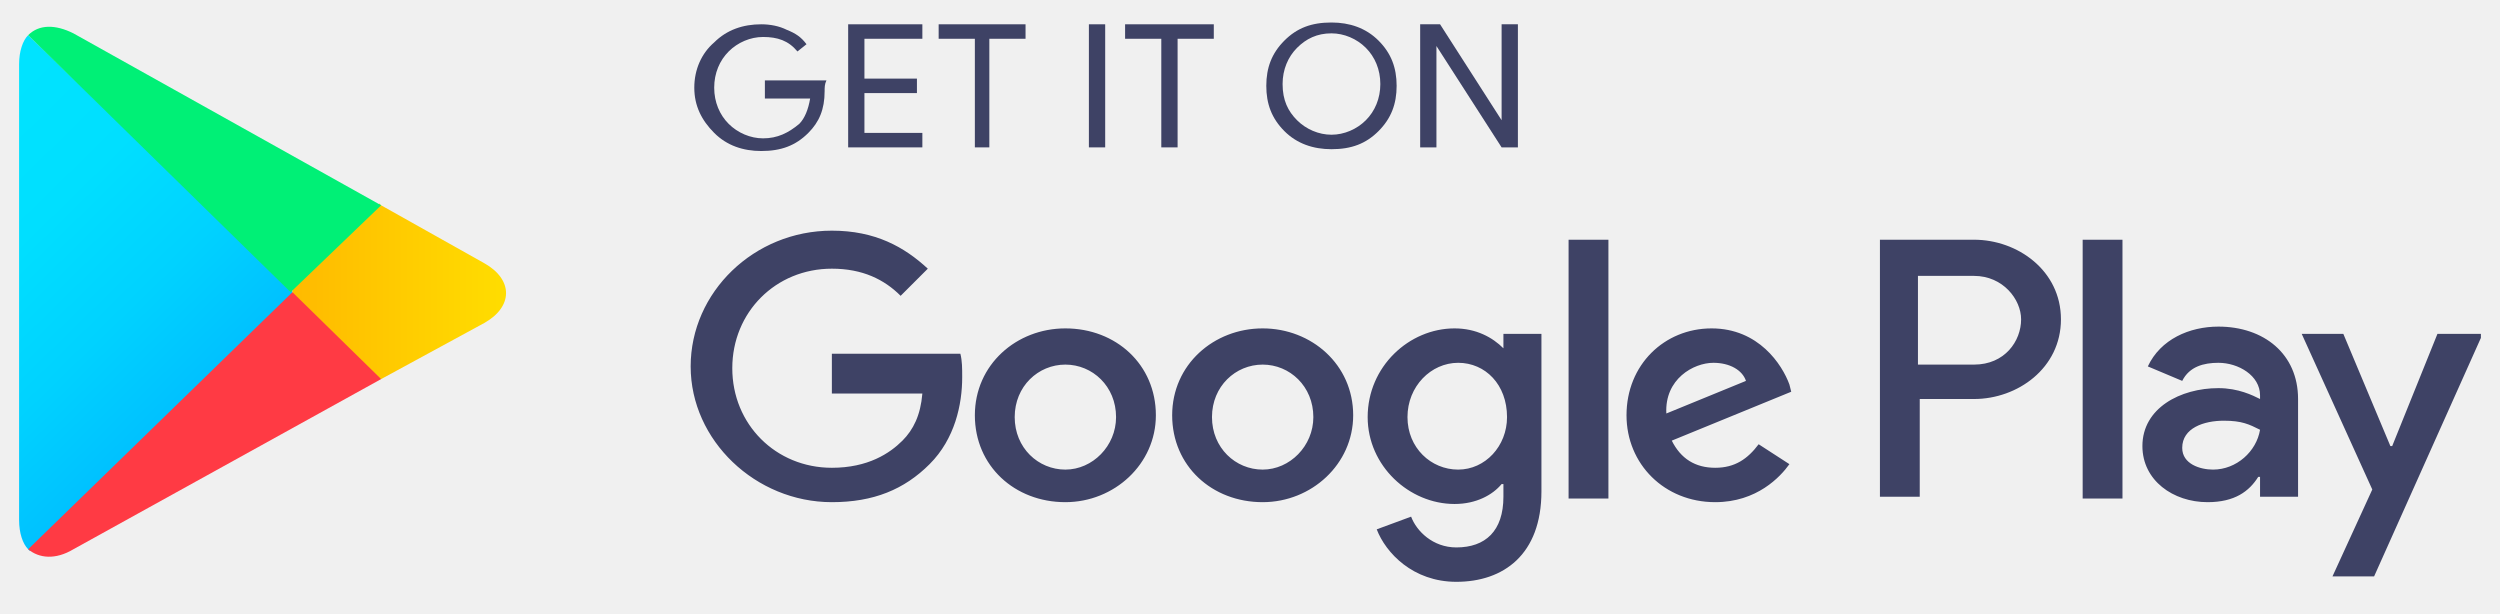
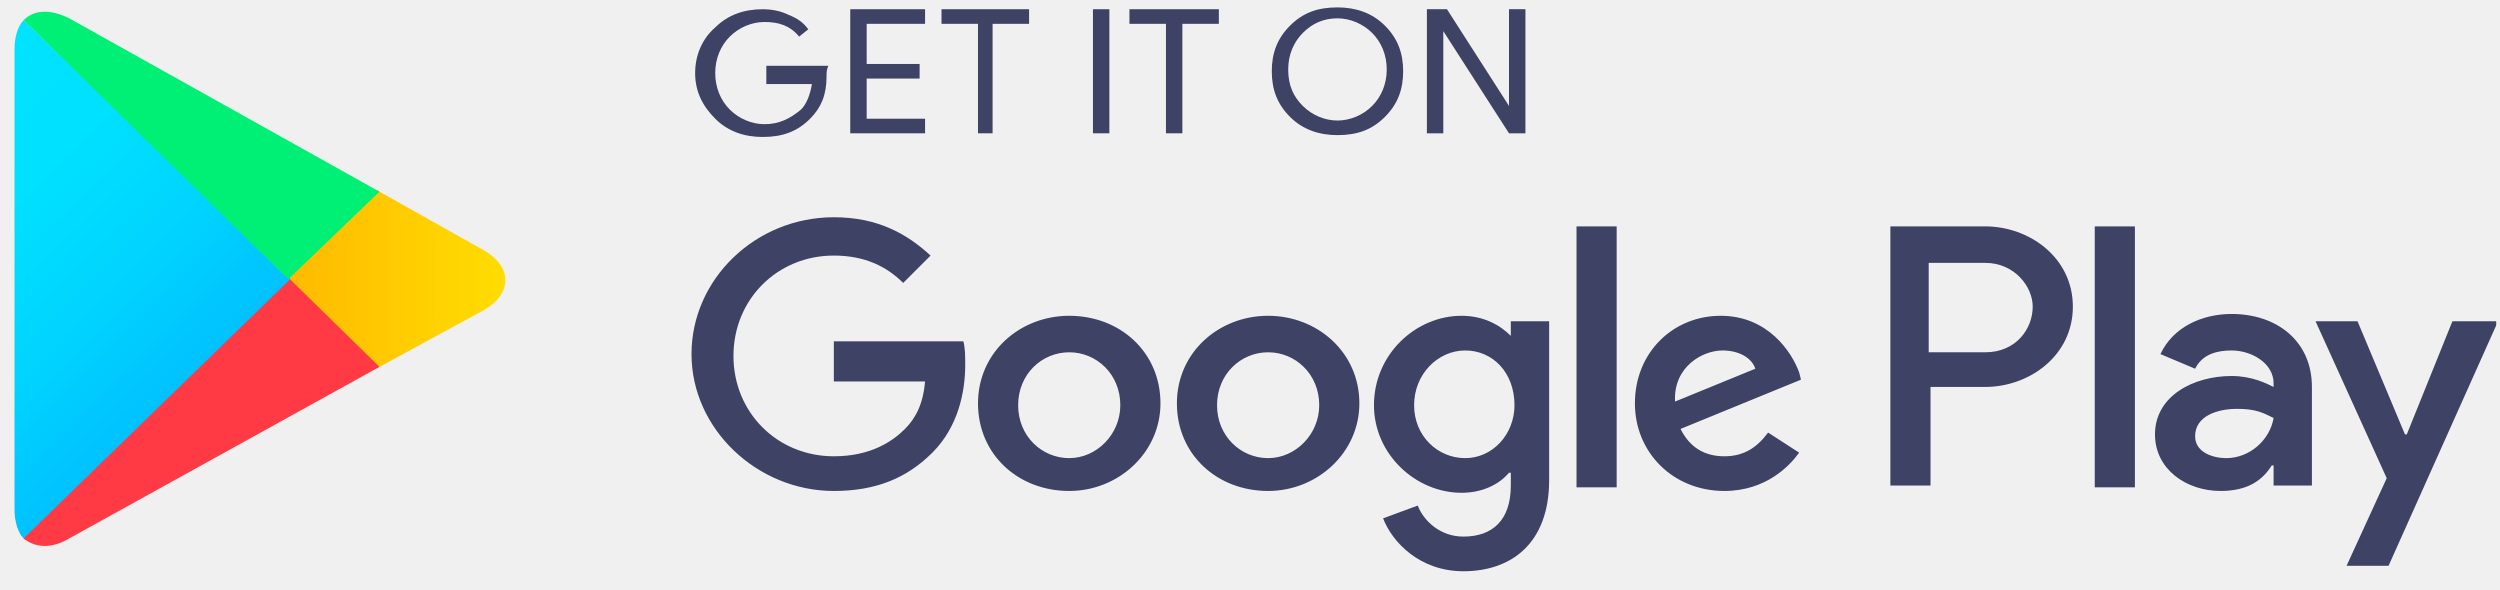
- <svg xmlns="http://www.w3.org/2000/svg" width="106" height="26" viewBox="0 0 106 26" fill="none">
-   <g clip-path="url(#clip0_20005129_1459)">
-     <g clip-path="url(#clip1_20005129_1459)">
-       <g clip-path="url(#clip2_20005129_1459)">
-         <path d="M34.964 3.87C34.964 4.638 34.733 5.175 34.273 5.635C33.736 6.173 33.122 6.403 32.278 6.403C31.51 6.403 30.819 6.173 30.282 5.635C29.745 5.098 29.438 4.484 29.438 3.717C29.438 2.949 29.745 2.258 30.282 1.798C30.819 1.261 31.51 1.03 32.278 1.03C32.661 1.03 33.045 1.107 33.352 1.261C33.736 1.414 33.966 1.568 34.196 1.875L33.812 2.182C33.429 1.721 32.968 1.568 32.354 1.568C31.817 1.568 31.28 1.798 30.896 2.182C30.512 2.565 30.282 3.103 30.282 3.717C30.282 4.331 30.512 4.868 30.896 5.252C31.28 5.635 31.817 5.866 32.354 5.866C32.968 5.866 33.429 5.635 33.889 5.252C34.12 5.021 34.273 4.638 34.35 4.177H32.431V3.41H35.041C34.964 3.563 34.964 3.717 34.964 3.87Z" fill="#3E4265" />
-         <path d="M39.108 1.644H36.652V3.333H38.878V3.947H36.652V5.635H39.108V6.249H35.962V1.03H39.108V1.644Z" fill="#3E4265" />
-         <path d="M42.025 6.249H41.334V1.644H39.799V1.03H43.483V1.644H41.948V6.249H42.025Z" fill="#3E4265" />
-         <path d="M46.169 6.249V1.03H46.86V6.249H46.169Z" fill="#3E4265" />
-         <path d="M49.93 6.249H49.239V1.644H47.704V1.03H51.465V1.644H49.93V6.249Z" fill="#3E4265" />
-         <path d="M58.449 5.559C57.912 6.096 57.298 6.326 56.454 6.326C55.686 6.326 54.995 6.096 54.458 5.559C53.921 5.021 53.691 4.407 53.691 3.64C53.691 2.872 53.921 2.258 54.458 1.721C54.995 1.184 55.609 0.954 56.454 0.954C57.221 0.954 57.912 1.184 58.449 1.721C58.986 2.258 59.217 2.872 59.217 3.64C59.217 4.407 58.986 5.021 58.449 5.559ZM54.995 5.098C55.379 5.482 55.916 5.712 56.454 5.712C56.991 5.712 57.528 5.482 57.912 5.098C58.296 4.714 58.526 4.177 58.526 3.563C58.526 2.949 58.296 2.412 57.912 2.028C57.528 1.644 56.991 1.414 56.454 1.414C55.84 1.414 55.379 1.644 54.995 2.028C54.612 2.412 54.382 2.949 54.382 3.563C54.382 4.254 54.612 4.714 54.995 5.098Z" fill="#3E4265" />
-         <path d="M60.215 6.249V1.03H61.059L63.668 5.098V4.1V1.03H64.359V6.249H63.668L60.905 1.951V2.949V6.249H60.215Z" fill="#3E4265" />
-         <path d="M53.537 13.924C51.465 13.924 49.7 15.459 49.7 17.608C49.7 19.757 51.388 21.292 53.537 21.292C55.609 21.292 57.375 19.68 57.375 17.608C57.375 15.459 55.609 13.924 53.537 13.924ZM53.537 19.911C52.386 19.911 51.388 18.99 51.388 17.685C51.388 16.38 52.386 15.459 53.537 15.459C54.688 15.459 55.686 16.38 55.686 17.685C55.686 18.913 54.688 19.911 53.537 19.911ZM45.172 13.924C43.099 13.924 41.334 15.459 41.334 17.608C41.334 19.757 43.023 21.292 45.172 21.292C47.244 21.292 49.009 19.68 49.009 17.608C49.009 15.459 47.321 13.924 45.172 13.924ZM45.172 19.911C44.02 19.911 43.023 18.99 43.023 17.685C43.023 16.38 44.02 15.459 45.172 15.459C46.323 15.459 47.321 16.38 47.321 17.685C47.321 18.913 46.323 19.911 45.172 19.911ZM35.271 15.075V16.687H39.108C39.032 17.608 38.724 18.222 38.264 18.683C37.727 19.22 36.806 19.834 35.271 19.834C32.892 19.834 31.049 17.992 31.049 15.613C31.049 13.233 32.892 11.392 35.271 11.392C36.575 11.392 37.496 11.852 38.187 12.543L39.339 11.392C38.341 10.47 37.113 9.78 35.271 9.78C31.971 9.78 29.284 12.389 29.284 15.536C29.284 18.683 32.047 21.292 35.271 21.292C37.036 21.292 38.341 20.755 39.415 19.68C40.49 18.606 40.797 17.148 40.797 15.996C40.797 15.613 40.797 15.306 40.72 14.999H35.271V15.075ZM75.871 16.303C75.564 15.459 74.567 13.924 72.571 13.924C70.576 13.924 68.964 15.459 68.964 17.608C68.964 19.68 70.576 21.292 72.725 21.292C74.49 21.292 75.488 20.218 75.871 19.68L74.567 18.836C74.106 19.45 73.569 19.834 72.725 19.834C71.88 19.834 71.266 19.45 70.883 18.683L75.948 16.61L75.871 16.303ZM70.653 17.532C70.576 16.073 71.804 15.383 72.648 15.383C73.339 15.383 73.876 15.69 74.029 16.15L70.653 17.532ZM66.508 21.139H68.197V10.164H66.508V21.139ZM63.745 14.768C63.285 14.308 62.594 13.924 61.673 13.924C59.754 13.924 57.989 15.536 57.989 17.685C57.989 19.757 59.754 21.369 61.673 21.369C62.594 21.369 63.285 20.985 63.668 20.525H63.745V21.062C63.745 22.52 62.977 23.211 61.749 23.211C60.752 23.211 60.061 22.52 59.831 21.906L58.373 22.444C58.756 23.441 59.907 24.669 61.749 24.669C63.745 24.669 65.357 23.518 65.357 20.832V14.155H63.745V14.768ZM61.826 19.911C60.675 19.911 59.677 18.99 59.677 17.685C59.677 16.38 60.675 15.383 61.826 15.383C62.977 15.383 63.898 16.303 63.898 17.685C63.898 18.913 62.977 19.911 61.826 19.911ZM83.7 10.164H79.709V21.062H81.397V16.918H83.7C85.542 16.918 87.384 15.613 87.384 13.54C87.384 11.468 85.542 10.164 83.7 10.164ZM83.7 15.459H81.321V11.698H83.7C84.928 11.698 85.695 12.696 85.695 13.54C85.695 14.461 85.005 15.459 83.7 15.459ZM94.061 13.848C92.833 13.848 91.605 14.385 91.068 15.536L92.526 16.15C92.833 15.536 93.447 15.383 94.061 15.383C94.906 15.383 95.826 15.92 95.826 16.764V16.918C95.519 16.764 94.906 16.457 94.061 16.457C92.45 16.457 90.838 17.301 90.838 18.913C90.838 20.371 92.142 21.292 93.601 21.292C94.752 21.292 95.366 20.832 95.75 20.218H95.826V21.062H97.438V16.918C97.438 14.999 95.98 13.848 94.061 13.848ZM93.831 19.911C93.294 19.911 92.526 19.68 92.526 18.99C92.526 18.145 93.447 17.838 94.291 17.838C95.059 17.838 95.366 17.992 95.826 18.222C95.673 19.143 94.829 19.911 93.831 19.911ZM103.348 14.155L101.429 18.913H101.352L99.357 14.155H97.592L100.585 20.755L98.897 24.439H100.662L105.267 14.155H103.348ZM88.305 21.139H89.993V10.164H88.305V21.139Z" fill="#3E4265" />
-         <path d="M1.194 1.491C0.963 1.721 0.81 2.181 0.81 2.719V22.06C0.81 22.597 0.963 23.058 1.194 23.288L1.27 23.364L12.399 12.543V12.312L1.194 1.491Z" fill="url(#paint0_linear_20005129_1459)" />
-         <path d="M16.083 16.073L12.399 12.466V12.236L16.083 8.629L16.16 8.705L20.535 11.161C21.763 11.852 21.763 13.003 20.535 13.694L16.16 16.073H16.083Z" fill="url(#paint1_linear_20005129_1459)" />
-         <path d="M16.16 16.073L12.399 12.389L1.194 23.288C1.654 23.672 2.345 23.748 3.113 23.288L16.16 16.073Z" fill="url(#paint2_linear_20005129_1459)" />
-         <path d="M16.16 8.705L3.113 1.414C2.345 1.03 1.654 1.03 1.194 1.491L12.322 12.389L16.16 8.705Z" fill="url(#paint3_linear_20005129_1459)" />
+ <svg xmlns="http://www.w3.org/2000/svg" width="140" height="33" viewBox="0 0 140 33" fill="none">
+   <g clip-path="url(#clip0_20005128_14180)">
+     <g clip-path="url(#clip1_20005128_14180)">
+       <g clip-path="url(#clip2_20005128_14180)">
+         <path d="M46.286 4.297C46.286 5.319 45.979 6.035 45.366 6.648C44.651 7.363 43.834 7.67 42.709 7.67C41.688 7.67 40.768 7.363 40.053 6.648C39.337 5.932 38.928 5.115 38.928 4.093C38.928 3.071 39.337 2.152 40.053 1.538C40.768 0.823 41.688 0.517 42.709 0.517C43.22 0.517 43.731 0.619 44.14 0.823C44.651 1.027 44.958 1.232 45.264 1.641L44.753 2.049C44.242 1.436 43.629 1.232 42.812 1.232C42.096 1.232 41.381 1.538 40.87 2.049C40.359 2.56 40.053 3.276 40.053 4.093C40.053 4.911 40.359 5.626 40.87 6.137C41.381 6.648 42.096 6.954 42.812 6.954C43.629 6.954 44.242 6.648 44.855 6.137C45.162 5.83 45.366 5.319 45.468 4.706H42.914V3.684H46.388C46.286 3.889 46.286 4.093 46.286 4.297Z" fill="#3E4265" />
+         <path d="M51.804 1.334H48.534V3.582H51.498V4.4H48.534V6.648H51.804V7.465H47.614V0.517H51.804V1.334Z" fill="#3E4265" />
+         <path d="M55.687 7.465H54.767V1.334H52.724V0.517H57.629V1.334H55.585V7.465H55.687Z" fill="#3E4265" />
+         <path d="M61.205 7.465V0.517H62.125V7.465H61.205Z" fill="#3E4265" />
+         <path d="M66.213 7.465H65.293V1.334H63.249V0.517H68.256V1.334H66.213V7.465Z" fill="#3E4265" />
+         <path d="M77.555 6.546C76.84 7.261 76.022 7.567 74.898 7.567C73.877 7.567 72.957 7.261 72.242 6.546C71.526 5.83 71.22 5.013 71.22 3.991C71.22 2.969 71.526 2.152 72.242 1.436C72.957 0.721 73.774 0.414 74.898 0.414C75.92 0.414 76.84 0.721 77.555 1.436C78.271 2.152 78.577 2.969 78.577 3.991C78.577 5.013 78.271 5.83 77.555 6.546ZM72.957 5.932C73.468 6.443 74.183 6.75 74.898 6.75C75.614 6.75 76.329 6.443 76.84 5.932C77.351 5.422 77.657 4.706 77.657 3.889C77.657 3.071 77.351 2.356 76.84 1.845C76.329 1.334 75.614 1.027 74.898 1.027C74.081 1.027 73.468 1.334 72.957 1.845C72.446 2.356 72.139 3.071 72.139 3.889C72.139 4.808 72.446 5.422 72.957 5.932Z" fill="#3E4265" />
+         <path d="M79.906 7.465V0.517H81.03L84.504 5.932V4.604V0.517H85.424V7.465H84.504L80.825 1.743V3.071V7.465H79.906Z" fill="#3E4265" />
+         <path d="M71.015 17.684C68.256 17.684 65.906 19.728 65.906 22.589C65.906 25.45 68.154 27.494 71.015 27.494C73.774 27.494 76.125 25.348 76.125 22.589C76.125 19.728 73.774 17.684 71.015 17.684ZM71.015 25.655C69.483 25.655 68.154 24.428 68.154 22.691C68.154 20.954 69.483 19.728 71.015 19.728C72.548 19.728 73.877 20.954 73.877 22.691C73.877 24.326 72.548 25.655 71.015 25.655ZM59.877 17.684C57.118 17.684 54.768 19.728 54.768 22.589C54.768 25.45 57.016 27.494 59.877 27.494C62.636 27.494 64.986 25.348 64.986 22.589C64.986 19.728 62.738 17.684 59.877 17.684ZM59.877 25.655C58.344 25.655 57.016 24.428 57.016 22.691C57.016 20.954 58.344 19.728 59.877 19.728C61.41 19.728 62.738 20.954 62.738 22.691C62.738 24.326 61.41 25.655 59.877 25.655ZM46.695 19.217V21.363H51.804C51.702 22.589 51.293 23.407 50.68 24.02C49.965 24.735 48.739 25.552 46.695 25.552C43.527 25.552 41.074 23.1 41.074 19.932C41.074 16.764 43.527 14.312 46.695 14.312C48.432 14.312 49.658 14.925 50.578 15.845L52.111 14.312C50.782 13.086 49.147 12.166 46.695 12.166C42.301 12.166 38.724 15.64 38.724 19.83C38.724 24.02 42.403 27.494 46.695 27.494C49.045 27.494 50.782 26.779 52.213 25.348C53.644 23.918 54.052 21.976 54.052 20.443C54.052 19.932 54.052 19.523 53.95 19.115H46.695V19.217ZM100.752 20.852C100.343 19.728 99.015 17.684 96.358 17.684C93.701 17.684 91.555 19.728 91.555 22.589C91.555 25.348 93.701 27.494 96.562 27.494C98.913 27.494 100.241 26.063 100.752 25.348L99.015 24.224C98.402 25.041 97.686 25.552 96.562 25.552C95.438 25.552 94.621 25.041 94.11 24.02L100.854 21.261L100.752 20.852ZM93.803 22.487C93.701 20.545 95.336 19.626 96.46 19.626C97.38 19.626 98.095 20.034 98.299 20.648L93.803 22.487ZM88.285 27.29H90.533V12.677H88.285V27.29ZM84.606 18.808C83.993 18.195 83.073 17.684 81.847 17.684C79.293 17.684 76.942 19.83 76.942 22.691C76.942 25.45 79.293 27.596 81.847 27.596C83.073 27.596 83.993 27.085 84.504 26.472H84.606V27.188C84.606 29.129 83.584 30.049 81.949 30.049C80.621 30.049 79.701 29.129 79.395 28.311L77.453 29.027C77.964 30.355 79.497 31.99 81.949 31.99C84.606 31.99 86.752 30.457 86.752 26.881V17.991H84.606V18.808ZM82.052 25.655C80.519 25.655 79.19 24.428 79.19 22.691C79.19 20.954 80.519 19.626 82.052 19.626C83.584 19.626 84.811 20.852 84.811 22.691C84.811 24.326 83.584 25.655 82.052 25.655ZM111.175 12.677H105.861V27.188H108.109V21.669H111.175C113.628 21.669 116.08 19.932 116.08 17.173C116.08 14.414 113.628 12.677 111.175 12.677ZM111.175 19.728H108.007V14.721H111.175C112.81 14.721 113.832 16.049 113.832 17.173C113.832 18.399 112.912 19.728 111.175 19.728ZM124.97 17.582C123.335 17.582 121.7 18.297 120.985 19.83L122.927 20.648C123.335 19.83 124.153 19.626 124.97 19.626C126.094 19.626 127.321 20.341 127.321 21.465V21.669C126.912 21.465 126.094 21.056 124.97 21.056C122.824 21.056 120.679 22.18 120.679 24.326C120.679 26.268 122.416 27.494 124.357 27.494C125.89 27.494 126.708 26.881 127.218 26.063H127.321V27.188H129.467V21.669C129.467 19.115 127.525 17.582 124.97 17.582ZM124.664 25.655C123.948 25.655 122.927 25.348 122.927 24.428C122.927 23.304 124.153 22.896 125.277 22.896C126.299 22.896 126.708 23.1 127.321 23.407C127.116 24.633 125.992 25.655 124.664 25.655ZM137.335 17.991L134.78 24.326H134.678L132.021 17.991H129.671L133.656 26.779L131.408 31.684H133.759L139.89 17.991H137.335ZM117.306 27.29H119.554V12.677H117.306V27.29Z" fill="#3E4265" />
+         <path d="M1.323 1.13C1.017 1.436 0.812 2.049 0.812 2.765V28.516C0.812 29.231 1.017 29.844 1.323 30.151L1.426 30.253L16.243 15.845V15.538L1.323 1.13Z" fill="url(#paint0_linear_20005128_14180)" />
+         <path d="M21.148 20.545L16.243 15.742V15.436L21.148 10.633L21.25 10.735L27.075 14.005C28.71 14.925 28.71 16.458 27.075 17.378L21.25 20.545H21.148Z" fill="url(#paint1_linear_20005128_14180)" />
+         <path d="M21.25 20.545L16.243 15.64L1.323 30.151C1.937 30.662 2.856 30.764 3.878 30.151L21.25 20.545Z" fill="url(#paint2_linear_20005128_14180)" />
+         <path d="M21.25 10.735L3.878 1.027C2.856 0.517 1.937 0.517 1.323 1.13L16.141 15.64L21.25 10.735Z" fill="url(#paint3_linear_20005128_14180)" />
      </g>
    </g>
  </g>
  <defs>
-     <linearGradient id="paint0_linear_20005129_1459" x1="11.293" y1="22.352" x2="-3.378" y2="7.325" gradientUnits="userSpaceOnUse">
+     <linearGradient id="paint0_linear_20005128_14180" x1="14.771" y1="28.905" x2="-4.764" y2="8.897" gradientUnits="userSpaceOnUse">
      <stop stop-color="#00A0FF" />
      <stop offset="0.007" stop-color="#00A1FF" />
      <stop offset="0.26" stop-color="#00BEFF" />
      <stop offset="0.512" stop-color="#00D2FF" />
      <stop offset="0.76" stop-color="#00DFFF" />
      <stop offset="1" stop-color="#00E3FF" />
    </linearGradient>
-     <linearGradient id="paint1_linear_20005129_1459" x1="22.183" y1="12.371" x2="0.51" y2="12.371" gradientUnits="userSpaceOnUse">
+     <linearGradient id="paint1_linear_20005128_14180" x1="29.269" y1="15.615" x2="0.414" y2="15.615" gradientUnits="userSpaceOnUse">
      <stop stop-color="#FFE000" />
      <stop offset="0.409" stop-color="#FFBD00" />
      <stop offset="0.775" stop-color="#FFA500" />
      <stop offset="1" stop-color="#FF9C00" />
    </linearGradient>
-     <linearGradient id="paint2_linear_20005129_1459" x1="6.69" y1="17.612" x2="-13.206" y2="-2.766" gradientUnits="userSpaceOnUse">
+     <linearGradient id="paint2_linear_20005128_14180" x1="8.642" y1="22.594" x2="-17.848" y2="-4.538" gradientUnits="userSpaceOnUse">
      <stop stop-color="#FF3A44" />
      <stop offset="1" stop-color="#C31162" />
    </linearGradient>
-     <linearGradient id="paint3_linear_20005129_1459" x1="-8.633" y1="22.826" x2="0.252" y2="13.727" gradientUnits="userSpaceOnUse">
+     <linearGradient id="paint3_linear_20005128_14180" x1="-11.76" y1="29.537" x2="0.069" y2="17.421" gradientUnits="userSpaceOnUse">
      <stop stop-color="#32A071" />
      <stop offset="0.069" stop-color="#2DA771" />
      <stop offset="0.476" stop-color="#15CF74" />
      <stop offset="0.801" stop-color="#06E775" />
      <stop offset="1" stop-color="#00F076" />
    </linearGradient>
-     <clipPath id="clip0_20005129_1459">
-       <rect width="104.4" height="24.56" fill="white" transform="translate(0.799988 0.800049)" />
+     <clipPath id="clip0_20005128_14180">
+       <rect width="139" height="32.7" fill="white" transform="translate(0.800049 0.209961)" />
    </clipPath>
-     <clipPath id="clip1_20005129_1459">
-       <rect width="104.4" height="24.56" fill="white" transform="translate(0.799988 0.800049)" />
+     <clipPath id="clip1_20005128_14180">
+       <rect width="139" height="32.7" fill="white" transform="translate(0.800049 0.209961)" />
    </clipPath>
-     <clipPath id="clip2_20005129_1459">
-       <rect width="104.38" height="24.56" fill="white" transform="translate(0.809998 0.800049)" />
+     <clipPath id="clip2_20005128_14180">
+       <rect width="138.975" height="32.7" fill="white" transform="translate(0.8125 0.209961)" />
    </clipPath>
  </defs>
</svg>
